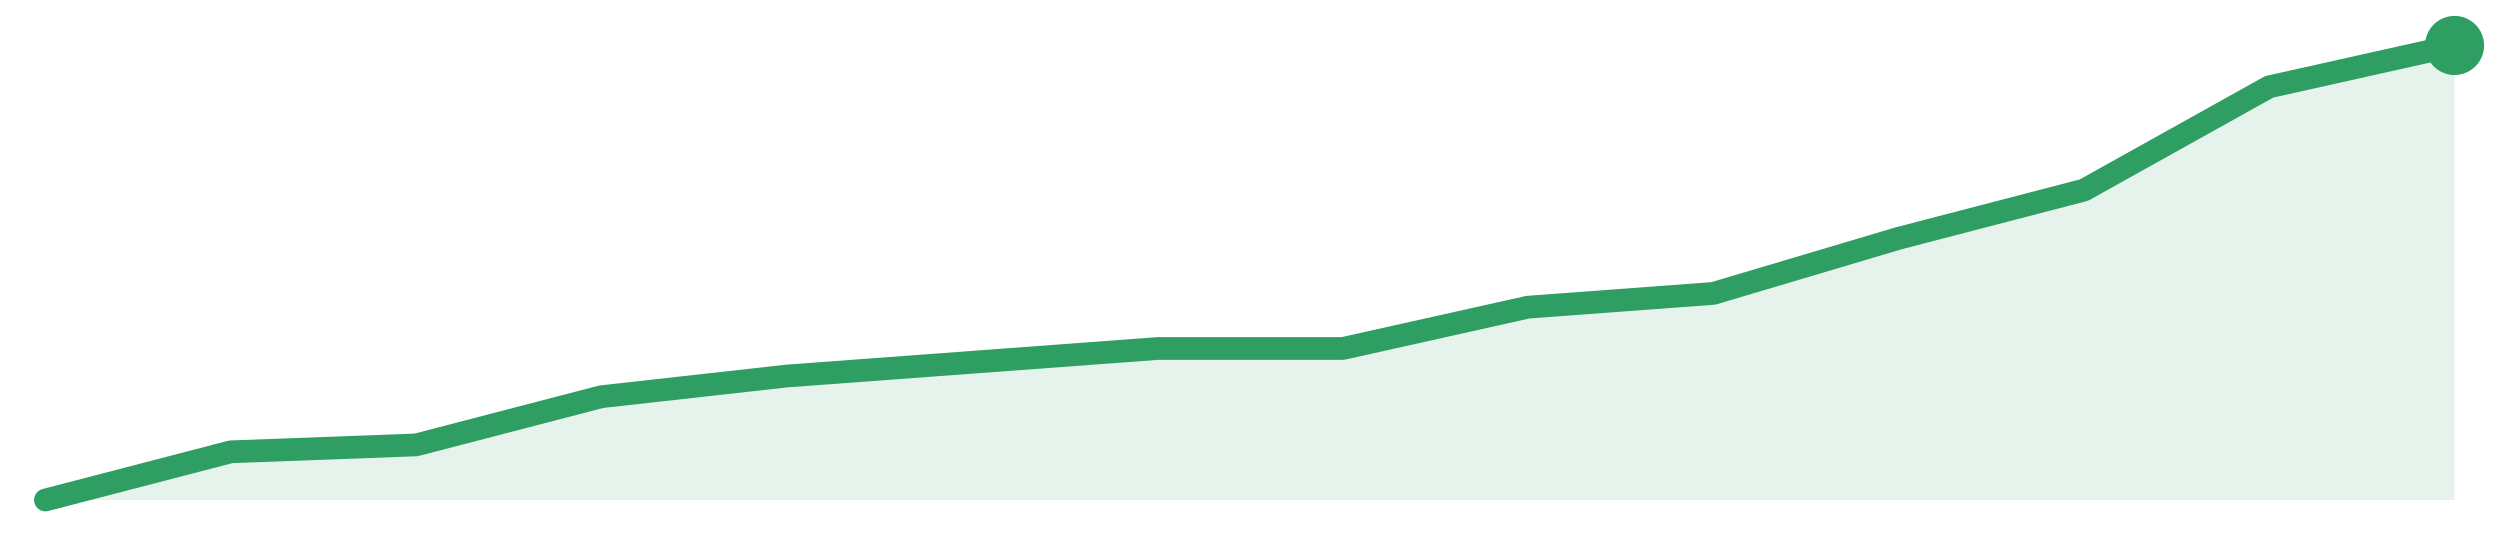
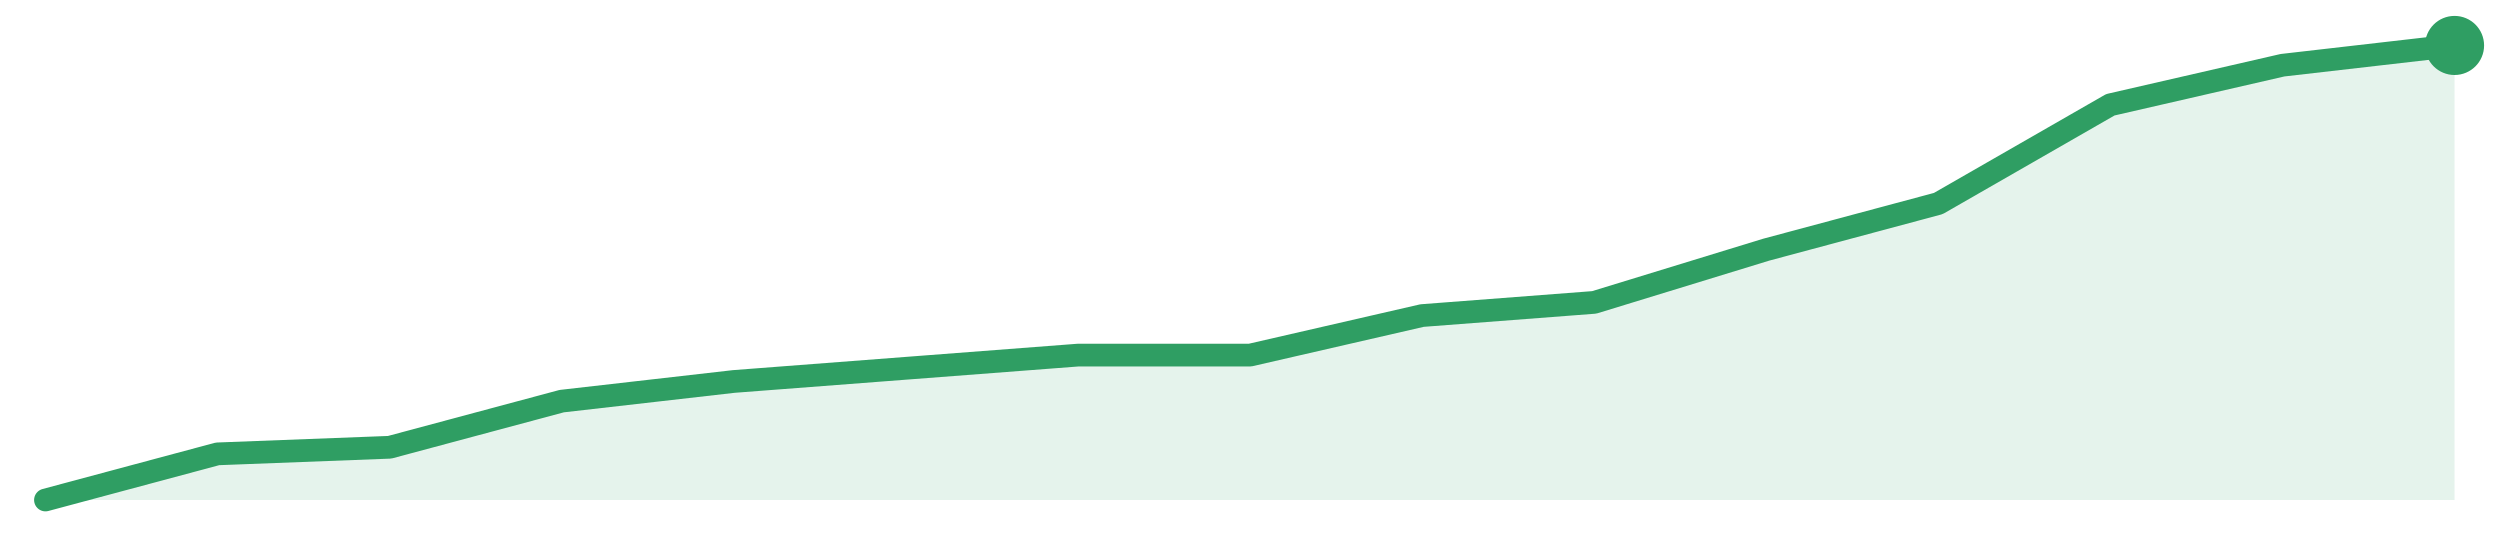
<svg xmlns="http://www.w3.org/2000/svg" width="220" height="48" viewBox="0 0 220 48" role="img" aria-label="trend">
-   <path d="M4.0,44.0 L4.0,44.0 L20.31,39.76 L36.62,39.15 L52.92,34.91 L69.23,33.09 L85.54,31.88 L101.85,30.67 L118.15,30.67 L134.46,27.03 L150.77,25.82 L167.08,20.97 L183.38,16.73 L199.69,7.64 L216.0,4.0 L216.0,44.0 Z" fill="#2f9e631f" />
-   <path d="M4.0,44.0 L20.31,39.76 L36.62,39.15 L52.92,34.91 L69.23,33.09 L85.54,31.88 L101.85,30.67 L118.15,30.67 L134.46,27.03 L150.77,25.82 L167.08,20.97 L183.38,16.73 L199.69,7.64 L216.0,4.0" fill="none" stroke="#2f9e63" stroke-width="2" stroke-linejoin="round" stroke-linecap="round" />
+   <path d="M4.0,44.0 L4.0,44.0 L19.14,39.94 L34.29,39.36 L49.43,35.3 L64.57,33.57 L79.71,32.41 L94.86,31.25 L110.0,31.25 L125.14,27.77 L140.29,26.61 L155.43,21.97 L170.57,17.91 L185.71,9.22 L200.86,5.74 L216.0,4.0 L216.0,44.0 Z" fill="#2f9e631f" />
+   <path d="M4.0,44.0 L19.14,39.94 L34.29,39.36 L49.43,35.3 L64.57,33.57 L79.71,32.41 L94.86,31.25 L110.0,31.25 L125.14,27.77 L140.29,26.61 L155.43,21.97 L170.57,17.91 L185.71,9.22 L200.86,5.74 L216.0,4.0" fill="none" stroke="#2f9e63" stroke-width="2" stroke-linejoin="round" stroke-linecap="round" />
  <circle cx="216.0" cy="4.0" r="2.6" fill="#2f9e63" />
</svg>
